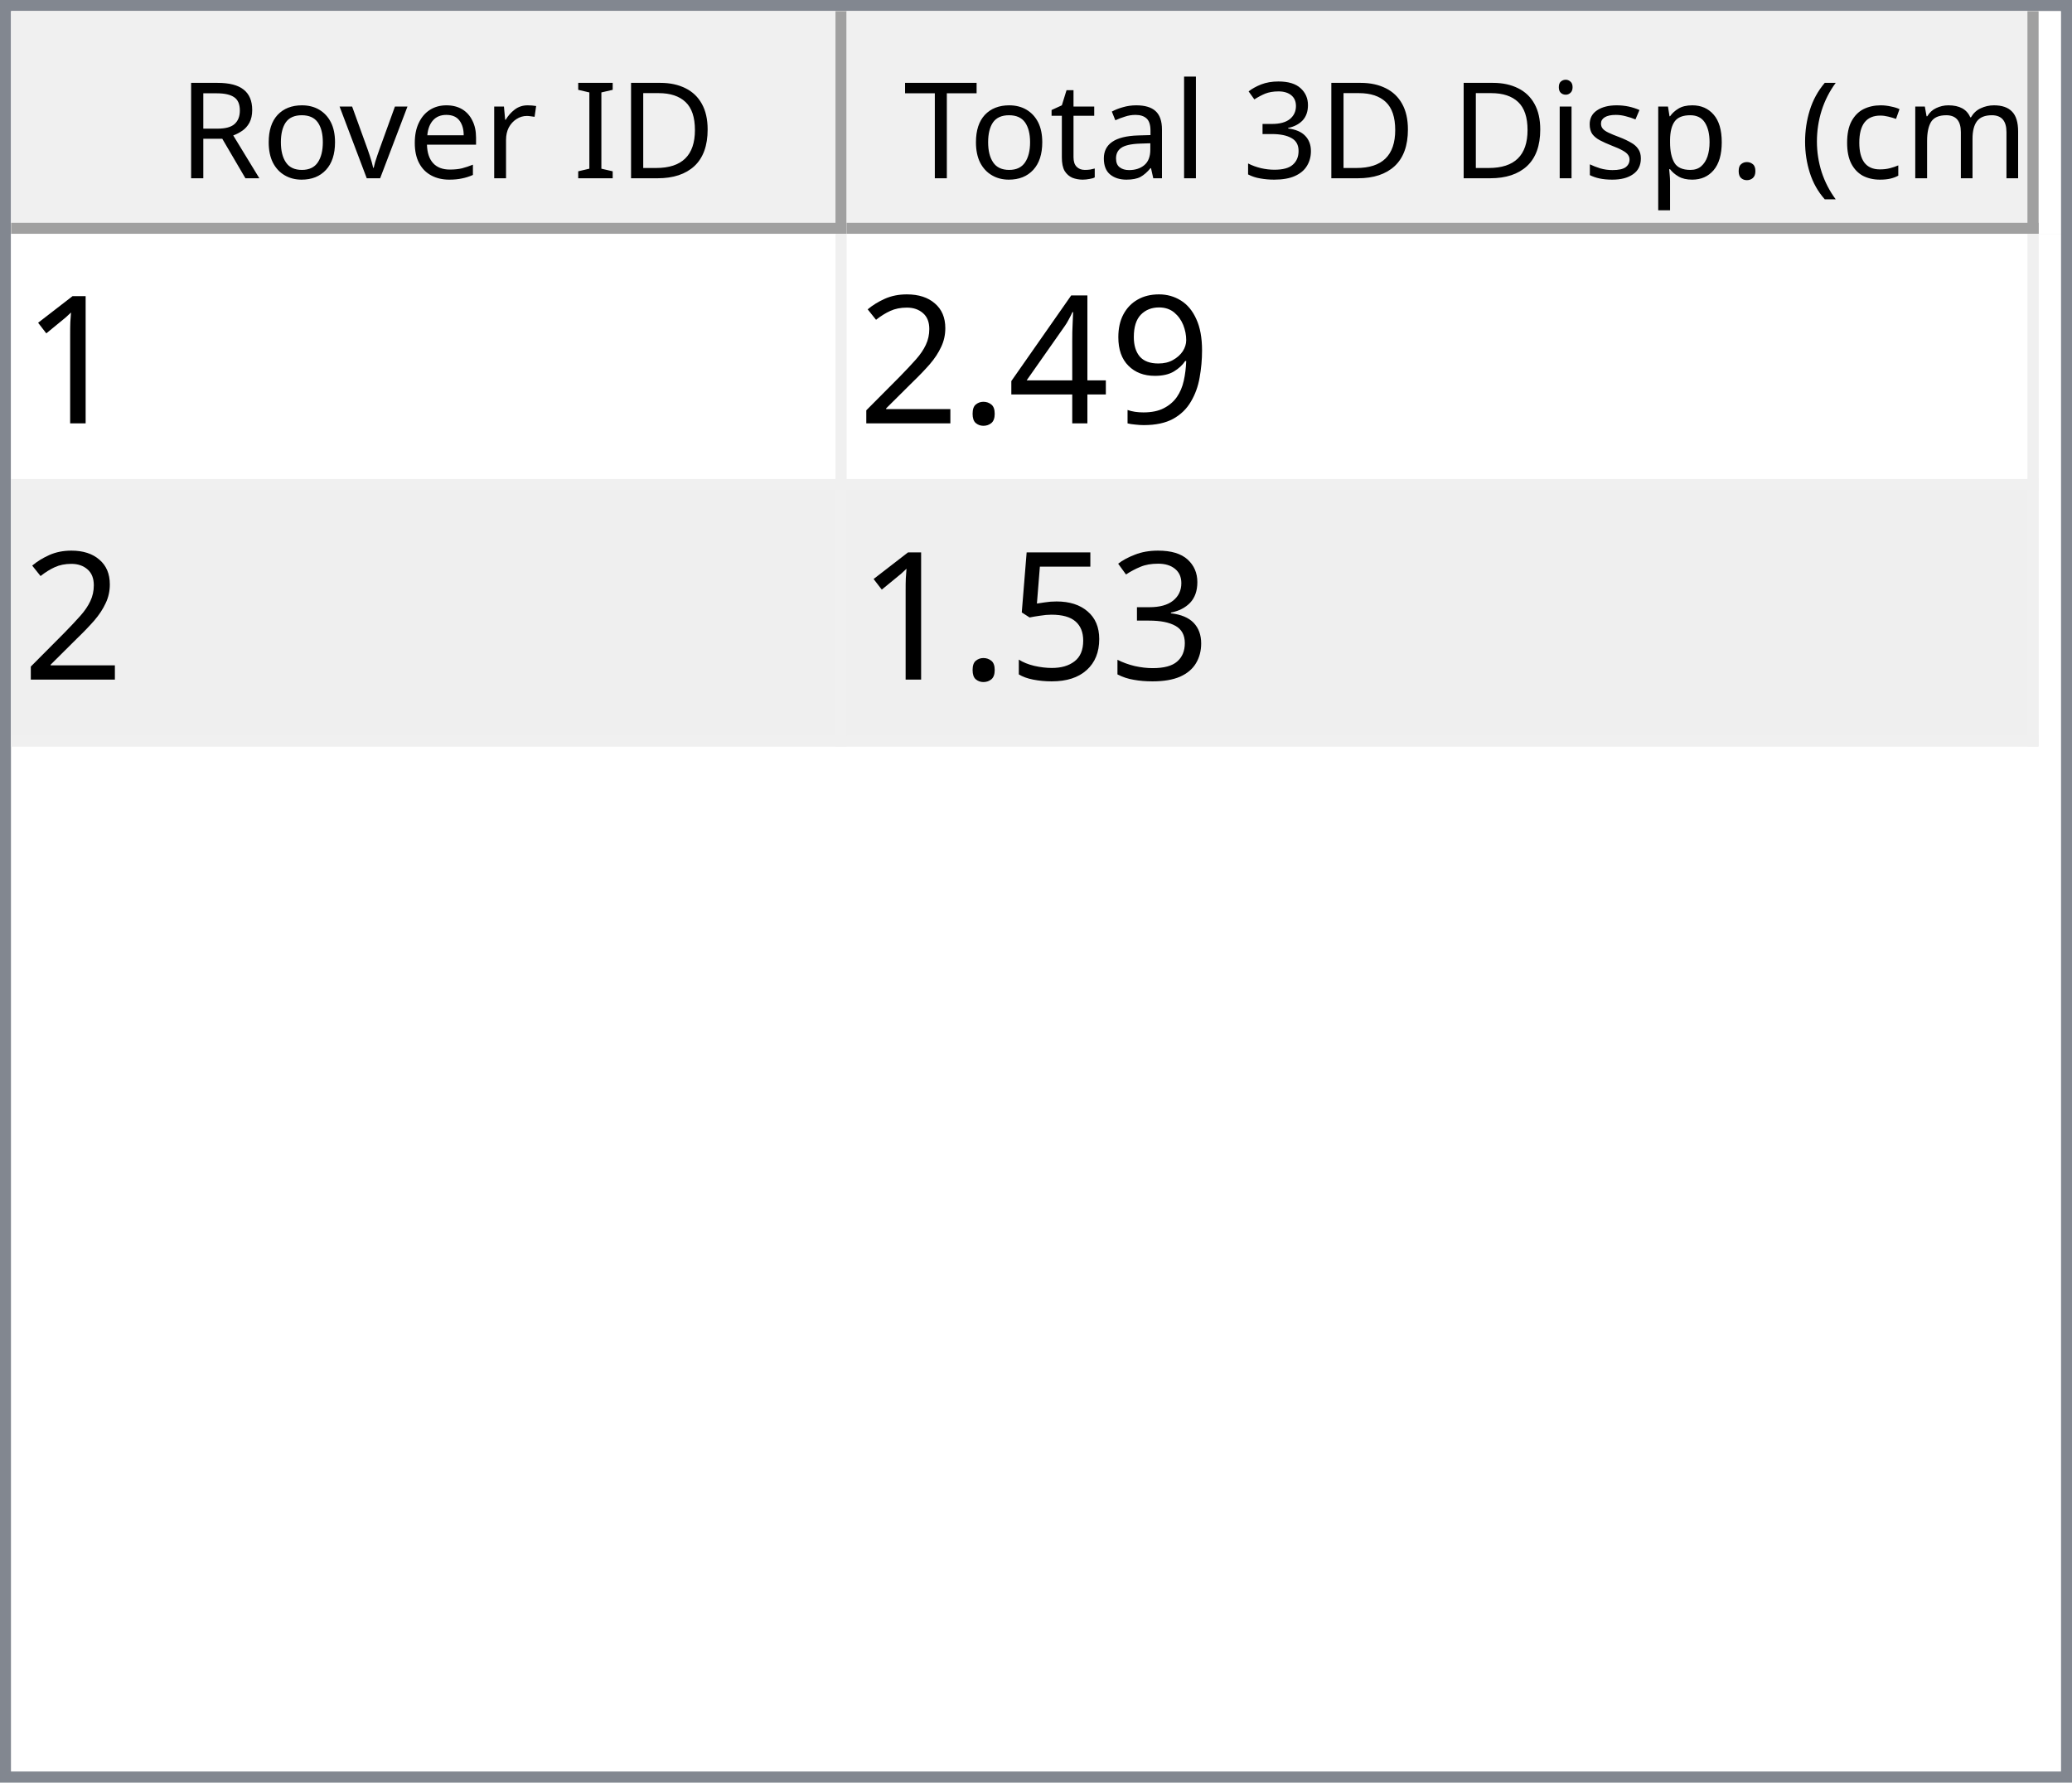
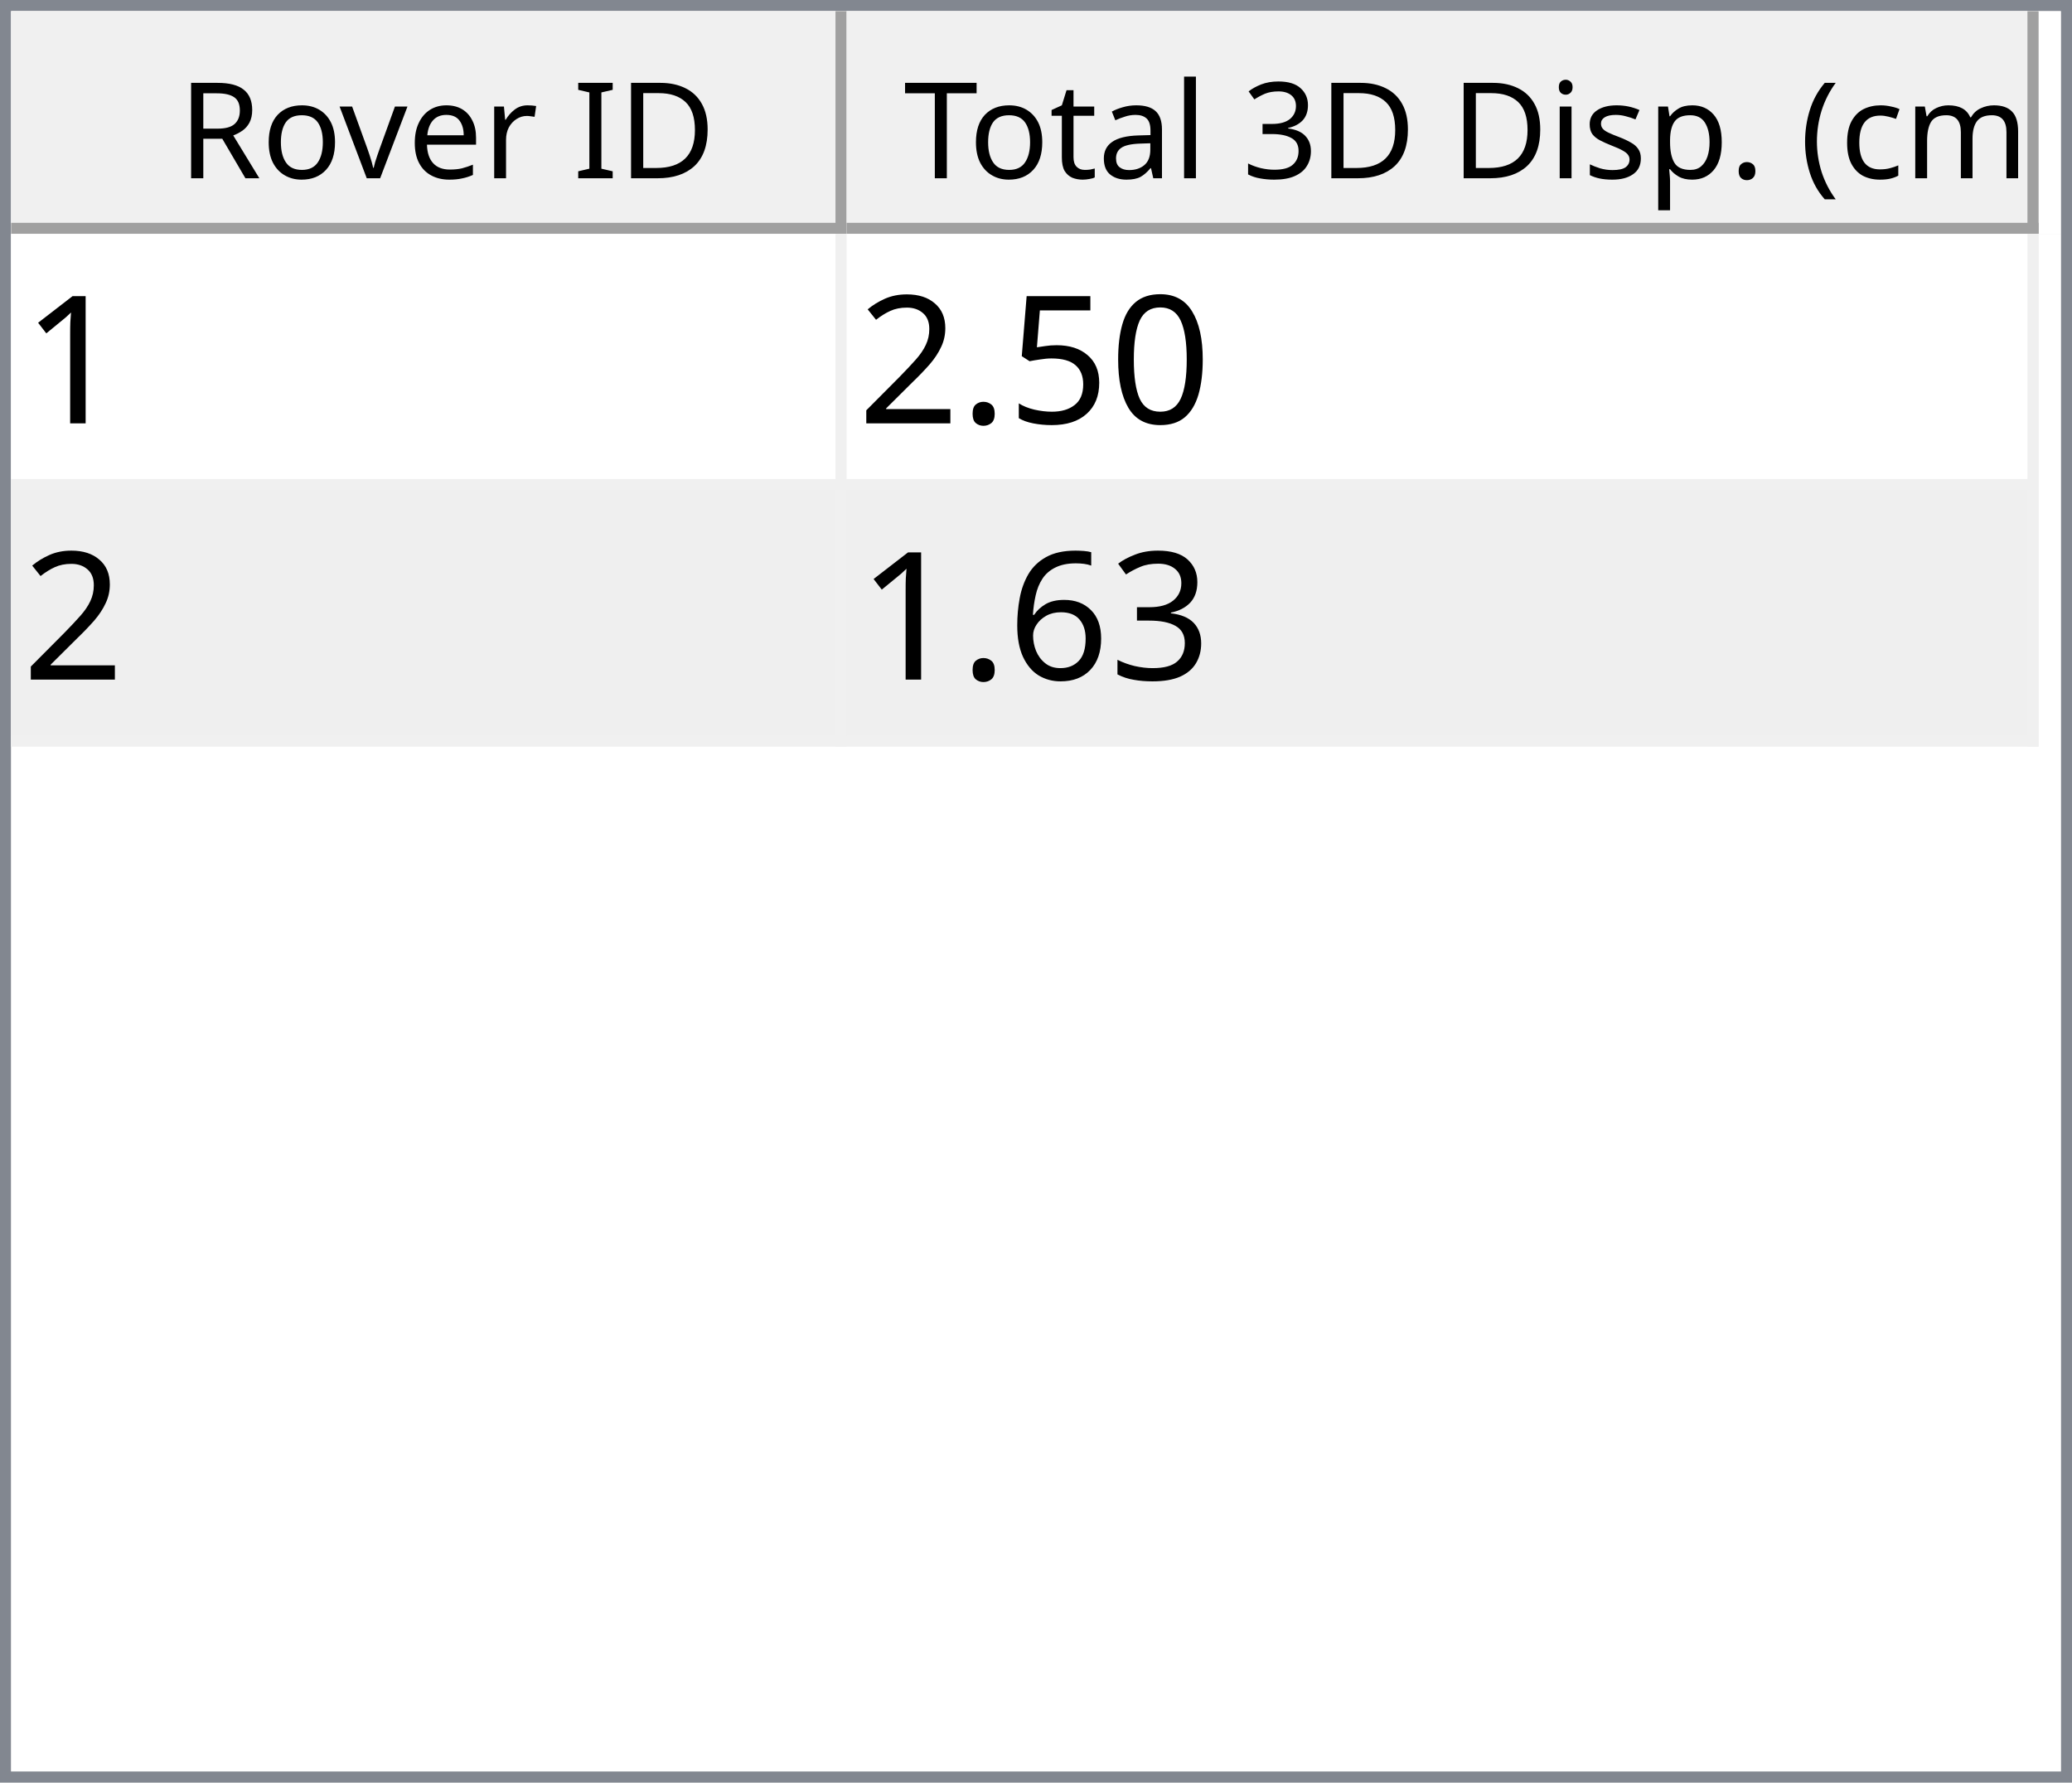
<svg xmlns="http://www.w3.org/2000/svg" style="fill-opacity:1; color-rendering:auto; color-interpolation:auto; text-rendering:auto; stroke:black; stroke-linecap:square; stroke-miterlimit:10; shape-rendering:auto; stroke-opacity:1; fill:black; stroke-dasharray:none; font-weight:normal; stroke-width:1; font-family:'Dialog'; font-style:normal; stroke-linejoin:miter; font-size:12px; stroke-dashoffset:0; image-rendering:auto;" width="186" height="160">
  <defs id="genericDefs" />
  <g>
    <defs id="defs1">
      <clipPath clipPathUnits="userSpaceOnUse" id="clipPath1">
        <path d="M0 0 L186 0 L186 160 L0 160 L0 0 Z" />
      </clipPath>
      <clipPath clipPathUnits="userSpaceOnUse" id="clipPath2">
        <path d="M0 0 L0 160 L186 160 L186 0 Z" />
      </clipPath>
      <clipPath clipPathUnits="userSpaceOnUse" id="clipPath3">
        <path d="M0 0 L0 20 L184 20 L184 0 Z" />
      </clipPath>
      <clipPath clipPathUnits="userSpaceOnUse" id="clipPath4">
        <path d="M0 0 L0 20 L75 20 L75 0 Z" />
      </clipPath>
      <clipPath clipPathUnits="userSpaceOnUse" id="clipPath5">
        <path d="M1 1 L1 19 L74 19 L74 1 Z" />
      </clipPath>
      <clipPath clipPathUnits="userSpaceOnUse" id="clipPath6">
        <path d="M0 0 L0 18 L73 18 L73 0 Z" />
      </clipPath>
      <clipPath clipPathUnits="userSpaceOnUse" id="clipPath7">
        <path d="M-0.5 -0.5 L-0.5 19.5 L74.5 19.5 L74.5 -0.5 Z" />
      </clipPath>
      <clipPath clipPathUnits="userSpaceOnUse" id="clipPath8">
        <path d="M0 0 L0 20 L107 20 L107 0 Z" />
      </clipPath>
      <clipPath clipPathUnits="userSpaceOnUse" id="clipPath9">
        <path d="M1 1 L1 19 L106 19 L106 1 Z" />
      </clipPath>
      <clipPath clipPathUnits="userSpaceOnUse" id="clipPath10">
        <path d="M0 0 L0 18 L105 18 L105 0 Z" />
      </clipPath>
      <clipPath clipPathUnits="userSpaceOnUse" id="clipPath11">
        <path d="M-0.5 -0.5 L-0.5 19.5 L106.5 19.5 L106.5 -0.5 Z" />
      </clipPath>
      <clipPath clipPathUnits="userSpaceOnUse" id="clipPath12">
        <path d="M0 0 L0 138 L184 138 L184 0 Z" />
      </clipPath>
      <clipPath clipPathUnits="userSpaceOnUse" id="clipPath13">
        <path d="M0 0 L0 46 L182 46 L182 0 Z" />
      </clipPath>
      <clipPath clipPathUnits="userSpaceOnUse" id="clipPath14">
        <path d="M-0.5 -0.5 L-0.5 45.5 L181.5 45.5 L181.5 -0.5 Z" />
      </clipPath>
      <clipPath clipPathUnits="userSpaceOnUse" id="clipPath15">
        <path d="M0 0 L0 22 L74 22 L74 0 Z" />
      </clipPath>
      <clipPath clipPathUnits="userSpaceOnUse" id="clipPath16">
        <path d="M0 0 L0 22 L106 22 L106 0 Z" />
      </clipPath>
      <font horiz-adv-x="64.551" id="font1">
        <font-face ascent="107.91" descent="25.098" units-per-em="100" style="font-style:normal; font-family:Segoe UI; font-weight:normal;" />
        <missing-glyph horiz-adv-x="64.551" d="M8.109 0 L8.109 68.266 L56.453 68.266 L56.453 0 L8.109 0 ZM15.328 7.234 L49.219 7.234 L49.219 61.031 L15.328 61.031 L15.328 7.234 Z" />
        <glyph unicode="D" horiz-adv-x="70.117" d="M9.188 0 L9.188 70.016 L28.516 70.016 Q65.531 70.016 65.531 35.891 Q65.531 19.672 55.25 9.836 Q44.969 0 27.734 0 L9.188 0 ZM17.391 62.594 L17.391 7.422 L27.828 7.422 Q41.609 7.422 49.273 14.797 Q56.938 22.172 56.938 35.688 Q56.938 62.594 28.328 62.594 L17.391 62.594 Z" />
        <glyph unicode="I" horiz-adv-x="26.611" d="M17.391 0 L9.188 0 L9.188 70.016 L17.391 70.016 L17.391 0 Z" />
        <glyph unicode=" " horiz-adv-x="27.393" d="" />
        <glyph unicode="r" horiz-adv-x="34.766" d="M34.188 41.891 Q32.078 43.5 28.125 43.5 Q23 43.5 19.555 38.672 Q16.109 33.844 16.109 25.484 L16.109 0 L8.109 0 L8.109 50 L16.109 50 L16.109 39.703 L16.312 39.703 Q18.016 44.969 21.531 47.922 Q25.047 50.875 29.391 50.875 Q32.516 50.875 34.188 50.203 L34.188 41.891 Z" />
        <glyph unicode="e" horiz-adv-x="52.295" d="M48.297 23 L12.984 23 Q13.188 14.656 17.484 10.109 Q21.781 5.562 29.297 5.562 Q37.75 5.562 44.828 11.141 L44.828 3.609 Q38.234 -1.172 27.391 -1.172 Q16.797 -1.172 10.742 5.641 Q4.688 12.453 4.688 24.812 Q4.688 36.469 11.305 43.82 Q17.922 51.172 27.734 51.172 Q37.547 51.172 42.922 44.828 Q48.297 38.484 48.297 27.203 L48.297 23 ZM40.094 29.781 Q40.047 36.719 36.75 40.578 Q33.453 44.438 27.594 44.438 Q21.922 44.438 17.969 40.383 Q14.016 36.328 13.094 29.781 L40.094 29.781 Z" />
        <glyph unicode="v" horiz-adv-x="47.9" d="M47.406 50 L27.484 0 L19.625 0 L0.688 50 L9.469 50 L22.172 13.672 Q23.578 9.672 23.922 6.688 L24.125 6.688 Q24.609 10.453 25.688 13.484 L38.969 50 L47.406 50 Z" />
        <glyph unicode="o" horiz-adv-x="58.594" d="M29 -1.172 Q17.922 -1.172 11.305 5.836 Q4.688 12.844 4.688 24.422 Q4.688 37.016 11.57 44.094 Q18.453 51.172 30.172 51.172 Q41.359 51.172 47.633 44.289 Q53.906 37.406 53.906 25.203 Q53.906 13.234 47.141 6.031 Q40.375 -1.172 29 -1.172 ZM29.594 44.438 Q21.875 44.438 17.383 39.188 Q12.891 33.938 12.891 24.703 Q12.891 15.828 17.43 10.695 Q21.969 5.562 29.594 5.562 Q37.359 5.562 41.531 10.594 Q45.703 15.625 45.703 24.906 Q45.703 34.281 41.531 39.359 Q37.359 44.438 29.594 44.438 Z" />
        <glyph unicode="R" horiz-adv-x="59.814" d="M59.375 0 L49.609 0 L37.891 19.625 Q36.281 22.359 34.766 24.289 Q33.25 26.219 31.664 27.438 Q30.078 28.656 28.25 29.219 Q26.422 29.781 24.125 29.781 L17.391 29.781 L17.391 0 L9.188 0 L9.188 70.016 L30.078 70.016 Q34.672 70.016 38.555 68.867 Q42.438 67.719 45.289 65.375 Q48.141 63.031 49.758 59.547 Q51.375 56.062 51.375 51.375 Q51.375 47.703 50.273 44.656 Q49.172 41.609 47.148 39.211 Q45.125 36.812 42.266 35.133 Q39.406 33.453 35.844 32.516 L35.844 32.328 Q37.594 31.547 38.891 30.547 Q40.188 29.547 41.359 28.18 Q42.531 26.812 43.68 25.078 Q44.828 23.344 46.234 21.047 L59.375 0 ZM17.391 62.594 L17.391 37.203 L28.516 37.203 Q31.594 37.203 34.203 38.133 Q36.812 39.062 38.719 40.797 Q40.625 42.531 41.703 45.047 Q42.781 47.562 42.781 50.688 Q42.781 56.297 39.141 59.445 Q35.5 62.594 28.609 62.594 L17.391 62.594 Z" />
        <glyph unicode=")" horiz-adv-x="30.176" d="M8.297 -15.922 L1.172 -15.922 Q16.406 2.344 16.406 26.812 Q16.406 51.469 1.078 70.016 L8.297 70.016 Q23.531 52.156 23.531 26.703 Q23.531 1.375 8.297 -15.922 Z" />
        <glyph unicode="m" horiz-adv-x="86.133" d="M79.109 0 L71.094 0 L71.094 28.719 Q71.094 37.016 68.531 40.727 Q65.969 44.438 59.906 44.438 Q54.781 44.438 51.195 39.75 Q47.609 35.062 47.609 28.516 L47.609 0 L39.594 0 L39.594 29.688 Q39.594 44.438 28.219 44.438 Q22.953 44.438 19.531 40.016 Q16.109 35.594 16.109 28.516 L16.109 0 L8.109 0 L8.109 50 L16.109 50 L16.109 42.094 L16.312 42.094 Q21.625 51.172 31.844 51.172 Q36.969 51.172 40.773 48.312 Q44.578 45.453 46 40.828 Q51.562 51.172 62.594 51.172 Q79.109 51.172 79.109 30.812 L79.109 0 Z" />
        <glyph unicode="c" horiz-adv-x="46.191" d="M42.188 2.297 Q36.422 -1.172 28.516 -1.172 Q17.828 -1.172 11.258 5.789 Q4.688 12.75 4.688 23.828 Q4.688 36.188 11.766 43.68 Q18.844 51.172 30.672 51.172 Q37.25 51.172 42.281 48.734 L42.281 40.531 Q36.719 44.438 30.375 44.438 Q22.703 44.438 17.797 38.945 Q12.891 33.453 12.891 24.516 Q12.891 15.719 17.508 10.641 Q22.125 5.562 29.891 5.562 Q36.422 5.562 42.188 9.906 L42.188 2.297 Z" />
        <glyph unicode="(" horiz-adv-x="30.176" d="M29.109 -15.922 L21.969 -15.922 Q6.844 1.375 6.844 26.703 Q6.844 52.156 21.969 70.016 L29.203 70.016 Q13.875 51.469 13.875 26.812 Q13.875 2.344 29.109 -15.922 Z" />
        <glyph unicode="." horiz-adv-x="21.68" d="M10.891 -1.078 Q8.641 -1.078 7.055 0.539 Q5.469 2.156 5.469 4.391 Q5.469 6.641 7.055 8.273 Q8.641 9.906 10.891 9.906 Q13.188 9.906 14.797 8.273 Q16.406 6.641 16.406 4.391 Q16.406 2.156 14.797 0.539 Q13.188 -1.078 10.891 -1.078 Z" />
        <glyph unicode="p" horiz-adv-x="58.789" d="M16.312 7.234 L16.109 7.234 L16.109 -23 L8.109 -23 L8.109 50 L16.109 50 L16.109 41.219 L16.312 41.219 Q22.219 51.172 33.594 51.172 Q43.266 51.172 48.688 44.461 Q54.109 37.75 54.109 26.469 Q54.109 13.922 48 6.375 Q41.891 -1.172 31.297 -1.172 Q21.578 -1.172 16.312 7.234 ZM16.109 27.391 L16.109 20.406 Q16.109 14.203 20.141 9.883 Q24.172 5.562 30.375 5.562 Q37.641 5.562 41.773 11.133 Q45.906 16.703 45.906 26.609 Q45.906 34.969 42.047 39.703 Q38.188 44.438 31.594 44.438 Q24.609 44.438 20.359 39.578 Q16.109 34.719 16.109 27.391 Z" />
        <glyph unicode="s" horiz-adv-x="42.432" d="M5.078 1.812 L5.078 10.406 Q11.625 5.562 19.484 5.562 Q30.031 5.562 30.031 12.594 Q30.031 14.594 29.125 15.992 Q28.219 17.391 26.68 18.461 Q25.141 19.531 23.07 20.383 Q21 21.234 18.609 22.172 Q15.281 23.484 12.766 24.828 Q10.25 26.172 8.57 27.859 Q6.891 29.547 6.031 31.695 Q5.172 33.844 5.172 36.719 Q5.172 40.234 6.789 42.945 Q8.406 45.656 11.086 47.484 Q13.766 49.312 17.211 50.242 Q20.656 51.172 24.312 51.172 Q30.812 51.172 35.938 48.922 L35.938 40.828 Q30.422 44.438 23.25 44.438 Q21 44.438 19.195 43.922 Q17.391 43.406 16.094 42.477 Q14.797 41.547 14.086 40.258 Q13.375 38.969 13.375 37.406 Q13.375 35.453 14.086 34.133 Q14.797 32.812 16.164 31.789 Q17.531 30.766 19.484 29.938 Q21.438 29.109 23.922 28.125 Q27.25 26.859 29.883 25.516 Q32.516 24.172 34.375 22.484 Q36.234 20.797 37.234 18.602 Q38.234 16.406 38.234 13.375 Q38.234 9.672 36.602 6.938 Q34.969 4.203 32.234 2.398 Q29.5 0.594 25.93 -0.289 Q22.359 -1.172 18.453 -1.172 Q10.75 -1.172 5.078 1.812 Z" />
        <glyph unicode="i" horiz-adv-x="24.219" d="M12.203 62.703 Q10.062 62.703 8.547 64.164 Q7.031 65.625 7.031 67.875 Q7.031 70.125 8.547 71.609 Q10.062 73.094 12.203 73.094 Q14.406 73.094 15.945 71.609 Q17.484 70.125 17.484 67.875 Q17.484 65.719 15.945 64.211 Q14.406 62.703 12.203 62.703 ZM16.109 0 L8.109 0 L8.109 50 L16.109 50 L16.109 0 Z" />
        <glyph unicode="3" horiz-adv-x="53.906" d="M46.531 19.828 Q46.531 15.094 44.75 11.211 Q42.969 7.328 39.719 4.57 Q36.469 1.812 31.93 0.297 Q27.391 -1.219 21.922 -1.219 Q11.922 -1.219 6 2.594 L6 11.188 Q13.094 5.609 22.219 5.609 Q25.875 5.609 28.828 6.539 Q31.781 7.469 33.906 9.227 Q36.031 10.984 37.18 13.477 Q38.328 15.969 38.328 19.094 Q38.328 32.812 18.797 32.812 L12.984 32.812 L12.984 39.594 L18.5 39.594 Q35.797 39.594 35.797 52.484 Q35.797 64.406 22.609 64.406 Q15.188 64.406 8.688 59.422 L8.688 67.188 Q15.375 71.188 24.609 71.188 Q29 71.188 32.57 69.969 Q36.141 68.75 38.68 66.555 Q41.219 64.359 42.609 61.281 Q44 58.203 44 54.5 Q44 40.672 30.031 36.719 L30.031 36.531 Q33.594 36.141 36.625 34.797 Q39.656 33.453 41.852 31.305 Q44.047 29.156 45.289 26.25 Q46.531 23.344 46.531 19.828 Z" />
        <glyph unicode="l" horiz-adv-x="24.219" d="M16.109 0 L8.109 0 L8.109 74.031 L16.109 74.031 L16.109 0 Z" />
        <glyph unicode="a" horiz-adv-x="50.879" d="M43.891 0 L35.891 0 L35.891 7.812 L35.688 7.812 Q30.469 -1.172 20.312 -1.172 Q12.844 -1.172 8.617 2.781 Q4.391 6.734 4.391 13.281 Q4.391 27.297 20.906 29.594 L35.891 31.688 Q35.891 44.438 25.594 44.438 Q16.547 44.438 9.281 38.281 L9.281 46.484 Q16.656 51.172 26.266 51.172 Q43.891 51.172 43.891 32.516 L43.891 0 ZM35.891 25.297 L23.828 23.641 Q18.266 22.859 15.43 20.875 Q12.594 18.891 12.594 13.875 Q12.594 10.203 15.211 7.883 Q17.828 5.562 22.172 5.562 Q28.125 5.562 32.008 9.742 Q35.891 13.922 35.891 20.312 L35.891 25.297 Z" />
        <glyph unicode="t" horiz-adv-x="33.887" d="M31.297 0.484 Q28.469 -1.078 23.828 -1.078 Q10.688 -1.078 10.688 13.578 L10.688 43.172 L2.094 43.172 L2.094 50 L10.688 50 L10.688 62.203 L18.703 64.797 L18.703 50 L31.297 50 L31.297 43.172 L18.703 43.172 L18.703 14.984 Q18.703 9.969 20.414 7.82 Q22.125 5.672 26.078 5.672 Q29.109 5.672 31.297 7.328 L31.297 0.484 Z" />
        <glyph unicode="T" horiz-adv-x="52.393" d="M50.594 62.594 L30.375 62.594 L30.375 0 L22.172 0 L22.172 62.594 L2 62.594 L2 70.016 L50.594 70.016 L50.594 62.594 Z" />
      </font>
      <font horiz-adv-x="75.0" id="font2">
        <font-face ascent="100.537" descent="21.973" units-per-em="100" style="font-style:normal; font-family:sans-serif; font-weight:normal;" />
        <missing-glyph horiz-adv-x="75.0" d="M12.5 0 L12.5 62.5 L62.5 62.5 L62.5 0 L12.5 0 ZM14.062 1.562 L60.938 1.562 L60.938 60.938 L14.062 60.938 L14.062 1.562 Z" />
        <glyph unicode="1" horiz-adv-x="55.615" d="M37.25 0 L28.469 0 L28.469 56 Q25.297 52.984 20.141 49.953 Q14.984 46.922 10.891 45.406 L10.891 53.906 Q18.266 57.375 23.781 62.305 Q29.297 67.234 31.594 71.875 L37.25 71.875 L37.25 0 Z" />
-         <glyph unicode="9" horiz-adv-x="55.615" d="M5.469 16.547 L13.922 17.328 Q14.984 11.375 18.016 8.688 Q21.047 6 25.781 6 Q29.828 6 32.883 7.859 Q35.938 9.719 37.891 12.82 Q39.844 15.922 41.164 21.195 Q42.484 26.469 42.484 31.938 Q42.484 32.516 42.438 33.688 Q39.797 29.5 35.234 26.883 Q30.672 24.266 25.344 24.266 Q16.453 24.266 10.305 30.711 Q4.156 37.156 4.156 47.703 Q4.156 58.594 10.578 65.234 Q17 71.875 26.656 71.875 Q33.641 71.875 39.43 68.117 Q45.219 64.359 48.219 57.398 Q51.219 50.438 51.219 37.25 Q51.219 23.531 48.242 15.406 Q45.266 7.281 39.383 3.031 Q33.5 -1.219 25.594 -1.219 Q17.188 -1.219 11.867 3.445 Q6.547 8.109 5.469 16.547 ZM41.453 48.141 Q41.453 55.719 37.43 60.156 Q33.406 64.594 27.734 64.594 Q21.875 64.594 17.531 59.812 Q13.188 55.031 13.188 47.406 Q13.188 40.578 17.312 36.305 Q21.438 32.031 27.484 32.031 Q33.594 32.031 37.523 36.305 Q41.453 40.578 41.453 48.141 Z" />
-         <glyph unicode="4" horiz-adv-x="55.615" d="M32.328 0 L32.328 17.141 L1.266 17.141 L1.266 25.203 L33.938 71.578 L41.109 71.578 L41.109 25.203 L50.781 25.203 L50.781 17.141 L41.109 17.141 L41.109 0 L32.328 0 ZM32.328 25.203 L32.328 57.469 L9.906 25.203 L32.328 25.203 Z" />
+         <glyph unicode="0" horiz-adv-x="55.615" d="M4.156 35.297 Q4.156 48 6.766 55.742 Q9.375 63.484 14.523 67.68 Q19.672 71.875 27.484 71.875 Q33.25 71.875 37.594 69.555 Q41.938 67.234 44.773 62.867 Q47.609 58.5 49.219 52.227 Q50.828 45.953 50.828 35.297 Q50.828 22.703 48.242 14.969 Q45.656 7.234 40.508 3.008 Q35.359 -1.219 27.484 -1.219 Q17.141 -1.219 11.234 6.203 Q4.156 15.141 4.156 35.297 ZM13.188 35.297 Q13.188 17.672 17.312 11.836 Q21.438 6 27.484 6 Q33.547 6 37.672 11.859 Q41.797 17.719 41.797 35.297 Q41.797 52.984 37.672 58.789 Q33.547 64.594 27.391 64.594 Q21.344 64.594 17.719 59.469 Q13.188 52.938 13.188 35.297 Z" />
+         <glyph unicode="5" horiz-adv-x="55.615" d="M4.156 18.75 L13.375 19.531 Q14.406 12.797 18.141 9.398 Q21.875 6 27.156 6 Q33.5 6 37.891 10.789 Q42.281 15.578 42.281 23.484 Q42.281 31 38.062 35.352 Q33.844 39.703 27 39.703 Q22.75 39.703 19.336 37.773 Q15.922 35.844 13.969 32.766 L5.719 33.844 L12.641 70.609 L48.25 70.609 L48.25 62.203 L19.672 62.203 L15.828 42.969 Q22.266 47.469 29.344 47.469 Q38.719 47.469 45.164 40.969 Q51.609 34.469 51.609 24.266 Q51.609 14.547 45.953 7.469 Q39.062 -1.219 27.156 -1.219 Q17.391 -1.219 11.211 4.25 Q5.031 9.719 4.156 18.75 Z" />
        <glyph unicode="." horiz-adv-x="27.783" d="M9.078 0 L9.078 10.016 L19.094 10.016 L19.094 0 L9.078 0 Z" />
        <glyph unicode="2" horiz-adv-x="55.615" d="M50.344 8.453 L50.344 0 L3.031 0 Q2.938 3.172 4.047 6.109 Q5.859 10.938 9.836 15.625 Q13.812 20.312 21.344 26.469 Q33.016 36.031 37.117 41.625 Q41.219 47.219 41.219 52.203 Q41.219 57.422 37.477 61.008 Q33.734 64.594 27.734 64.594 Q21.391 64.594 17.578 60.789 Q13.766 56.984 13.719 50.25 L4.688 51.172 Q5.609 61.281 11.664 66.578 Q17.719 71.875 27.938 71.875 Q38.234 71.875 44.242 66.164 Q50.25 60.453 50.25 52 Q50.25 47.703 48.492 43.555 Q46.734 39.406 42.656 34.812 Q38.578 30.219 29.109 22.219 Q21.188 15.578 18.945 13.211 Q16.703 10.844 15.234 8.453 L50.344 8.453 Z" />
        <glyph unicode="3" horiz-adv-x="55.615" d="M4.203 18.891 L12.984 20.062 Q14.5 12.594 18.141 9.297 Q21.781 6 27 6 Q33.203 6 37.477 10.297 Q41.75 14.594 41.75 20.953 Q41.75 27 37.797 30.93 Q33.844 34.859 27.734 34.859 Q25.25 34.859 21.531 33.891 L22.516 41.609 Q23.391 41.5 23.922 41.5 Q29.547 41.5 34.039 44.43 Q38.531 47.359 38.531 53.469 Q38.531 58.297 35.258 61.477 Q31.984 64.656 26.812 64.656 Q21.688 64.656 18.266 61.43 Q14.844 58.203 13.875 51.766 L5.078 53.328 Q6.688 62.156 12.398 67.016 Q18.109 71.875 26.609 71.875 Q32.469 71.875 37.398 69.359 Q42.328 66.844 44.945 62.5 Q47.562 58.156 47.562 53.266 Q47.562 48.641 45.07 44.828 Q42.578 41.016 37.703 38.766 Q44.047 37.312 47.562 32.695 Q51.078 28.078 51.078 21.141 Q51.078 11.766 44.242 5.25 Q37.406 -1.266 26.953 -1.266 Q17.531 -1.266 11.305 4.352 Q5.078 9.969 4.203 18.891 Z" />
-         <glyph unicode="5" horiz-adv-x="55.615" d="M4.156 18.75 L13.375 19.531 Q14.406 12.797 18.141 9.398 Q21.875 6 27.156 6 Q33.5 6 37.891 10.789 Q42.281 15.578 42.281 23.484 Q42.281 31 38.062 35.352 Q33.844 39.703 27 39.703 Q22.75 39.703 19.336 37.773 Q15.922 35.844 13.969 32.766 L5.719 33.844 L12.641 70.609 L48.25 70.609 L48.25 62.203 L19.672 62.203 L15.828 42.969 Q22.266 47.469 29.344 47.469 Q38.719 47.469 45.164 40.969 Q51.609 34.469 51.609 24.266 Q51.609 14.547 45.953 7.469 Q39.062 -1.219 27.156 -1.219 Q17.391 -1.219 11.211 4.25 Q5.031 9.719 4.156 18.75 Z" />
+         <glyph unicode="6" horiz-adv-x="55.615" d="M49.75 54.047 L41.016 53.375 Q39.844 58.547 37.703 60.891 Q34.125 64.656 28.906 64.656 Q24.703 64.656 21.531 62.312 Q17.391 59.281 14.992 53.469 Q12.594 47.656 12.5 36.922 Q15.672 41.75 20.266 44.094 Q24.859 46.438 29.891 46.438 Q38.672 46.438 44.852 39.969 Q51.031 33.5 51.031 23.25 Q51.031 16.5 48.125 10.719 Q45.219 4.938 40.141 1.859 Q35.062 -1.219 28.609 -1.219 Q17.625 -1.219 10.695 6.859 Q3.766 14.938 3.766 33.5 Q3.766 54.25 11.422 63.672 Q18.109 71.875 29.438 71.875 Q37.891 71.875 43.289 67.141 Q48.688 62.406 49.75 54.047 ZM13.875 23.188 Q13.875 18.656 15.797 14.508 Q17.719 10.359 21.188 8.18 Q24.656 6 28.469 6 Q34.031 6 38.039 10.492 Q42.047 14.984 42.047 22.703 Q42.047 30.125 38.086 34.398 Q34.125 38.672 28.125 38.672 Q22.172 38.672 18.023 34.398 Q13.875 30.125 13.875 23.188 Z" />
      </font>
    </defs>
    <g style="fill:white; stroke:white;">
      <rect x="0" y="0" width="186" style="clip-path:url(#clipPath1); stroke:none;" height="160" />
    </g>
    <g style="fill:white; text-rendering:optimizeSpeed; color-rendering:optimizeSpeed; image-rendering:optimizeSpeed; shape-rendering:crispEdges; stroke:white; color-interpolation:sRGB;">
      <rect x="0" width="186" height="160" y="0" style="stroke:none;" />
      <path style="stroke:none;" d="M0 160 L186 160 L186 0 L0 0 Z" />
    </g>
    <g style="fill:rgb(240,240,240); font-family:'Segoe UI'; stroke:rgb(240,240,240);">
      <rect x="0" y="0" width="186" style="clip-path:url(#clipPath2); stroke:none;" height="160" />
    </g>
    <g style="fill:rgb(130,135,144); font-family:'Segoe UI'; stroke:rgb(130,135,144);">
      <path d="M0 0 L186 0 L186 160 L0 160 L0 0 ZM1 1 L185 1 L185 159 L1 159 L1 1 Z" style="fill-rule:evenodd; clip-path:url(#clipPath2); stroke:none;" />
    </g>
    <g style="fill:white; font-family:'Segoe UI'; stroke:white;" transform="translate(1,1)">
      <rect x="0" y="0" width="184" style="clip-path:url(#clipPath3); stroke:none;" height="20" />
    </g>
    <g style="fill:rgb(240,240,240); font-family:'Segoe UI'; stroke:rgb(240,240,240);" transform="translate(1,1)">
      <rect x="0" y="0" width="75" style="clip-path:url(#clipPath4); stroke:none;" height="20" />
    </g>
    <g style="font-family:'Segoe UI';" transform="translate(2,2)">
      <text x="14" xml:space="preserve" y="14" style="clip-path:url(#clipPath6); stroke:none;">Rover ID</text>
    </g>
    <g style="fill:rgb(160,160,160); font-family:'Segoe UI'; stroke:rgb(160,160,160); stroke-linejoin:bevel;" transform="translate(1.5,1.5)">
      <line x1="74" x2="74" y1="0" style="fill:none; clip-path:url(#clipPath7);" y2="19" />
    </g>
    <g style="fill:rgb(160,160,160); font-family:'Segoe UI'; stroke:rgb(160,160,160); stroke-linejoin:bevel;" transform="matrix(1,0,0,1,1,1) translate(0.5,0.5)">
      <line x1="0" x2="74" y1="19" style="fill:none; clip-path:url(#clipPath7);" y2="19" />
    </g>
    <g style="fill:rgb(240,240,240); font-family:'Segoe UI'; stroke:rgb(240,240,240);" transform="translate(76,1)">
      <rect x="0" y="0" width="107" style="clip-path:url(#clipPath8); stroke:none;" height="20" />
    </g>
    <g style="font-family:'Segoe UI';" transform="translate(77,2)">
      <text x="1" xml:space="preserve" y="14" style="clip-path:url(#clipPath10); stroke:none;"> Total 3D Disp. (cm)</text>
    </g>
    <g style="fill:rgb(160,160,160); font-family:'Segoe UI'; stroke:rgb(160,160,160); stroke-linejoin:bevel;" transform="translate(76.5,1.5)">
      <line x1="106" x2="106" y1="0" style="fill:none; clip-path:url(#clipPath11);" y2="19" />
    </g>
    <g style="fill:rgb(160,160,160); font-family:'Segoe UI'; stroke:rgb(160,160,160); stroke-linejoin:bevel;" transform="matrix(1,0,0,1,76,1) translate(0.5,0.5)">
      <line x1="0" x2="106" y1="19" style="fill:none; clip-path:url(#clipPath11);" y2="19" />
    </g>
    <g style="fill:white; font-family:'Segoe UI'; stroke:white;" transform="translate(1,21)">
      <rect x="0" y="0" width="184" style="clip-path:url(#clipPath12); stroke:none;" height="138" />
    </g>
    <g style="fill:rgb(240,240,240); font-size:16px; font-family:sans-serif; stroke:rgb(240,240,240);" transform="translate(1,21)">
      <rect x="0" y="0" width="182" style="clip-path:url(#clipPath13); stroke:none;" height="46" />
      <line transform="translate(0.5,0.5)" x1="0" x2="181" y1="22" style="clip-path:url(#clipPath14); fill:none; stroke-linejoin:bevel;" y2="22" />
    </g>
    <g transform="matrix(1,0,0,1,1,21) translate(0.5,0.5)" style="fill:rgb(240,240,240); font-size:16px; font-family:sans-serif; stroke:rgb(240,240,240); stroke-linejoin:bevel;">
      <line x1="0" x2="181" y1="45" style="fill:none; clip-path:url(#clipPath14);" y2="45" />
    </g>
    <g transform="matrix(1,0,0,1,1,21) translate(0.5,0.5)" style="fill:rgb(240,240,240); font-size:16px; font-family:sans-serif; stroke:rgb(240,240,240); stroke-linejoin:bevel;">
      <line x1="74" x2="74" y1="0" style="fill:none; clip-path:url(#clipPath14);" y2="45" />
    </g>
    <g transform="matrix(1,0,0,1,1,21) translate(0.5,0.5)" style="fill:rgb(240,240,240); font-size:16px; font-family:sans-serif; stroke:rgb(240,240,240); stroke-linejoin:bevel;">
      <line x1="181" x2="181" y1="0" style="fill:none; clip-path:url(#clipPath14);" y2="45" />
    </g>
    <g style="fill:white; font-size:16px; font-family:sans-serif; stroke:white;" transform="matrix(1,0,0,1,1,21)">
      <rect x="0" y="0" width="74" style="clip-path:url(#clipPath15); stroke:none;" height="22" />
      <text x="1" y="17" style="fill:black; clip-path:url(#clipPath15); stroke:none;" xml:space="preserve">1</text>
    </g>
    <g style="fill:white; font-size:16px; font-family:sans-serif; stroke:white;" transform="matrix(1,0,0,1,1,21) translate(75,0)">
      <rect x="0" y="0" width="106" style="clip-path:url(#clipPath16); stroke:none;" height="22" />
-       <text x="1" y="17" style="fill:black; clip-path:url(#clipPath16); stroke:none;" xml:space="preserve">2.49</text>
+       <text x="1" y="17" style="fill:black; clip-path:url(#clipPath16); stroke:none;" xml:space="preserve">2.50</text>
    </g>
    <g style="fill:rgb(239,239,239); font-size:16px; font-family:sans-serif; stroke:rgb(239,239,239);" transform="matrix(1,0,0,1,1,21) translate(0,23)">
      <rect x="0" y="0" width="74" style="clip-path:url(#clipPath15); stroke:none;" height="22" />
      <text x="1" y="17" style="fill:black; clip-path:url(#clipPath15); stroke:none;" xml:space="preserve">2</text>
    </g>
    <g style="fill:rgb(239,239,239); font-size:16px; font-family:sans-serif; stroke:rgb(239,239,239);" transform="matrix(1,0,0,1,1,21) translate(75,23)">
      <rect x="0" y="0" width="106" style="clip-path:url(#clipPath16); stroke:none;" height="22" />
-       <text x="1" y="17" style="fill:black; clip-path:url(#clipPath16); stroke:none;" xml:space="preserve">1.53</text>
+       <text x="1" y="17" style="fill:black; clip-path:url(#clipPath16); stroke:none;" xml:space="preserve">1.63</text>
    </g>
  </g>
</svg>
